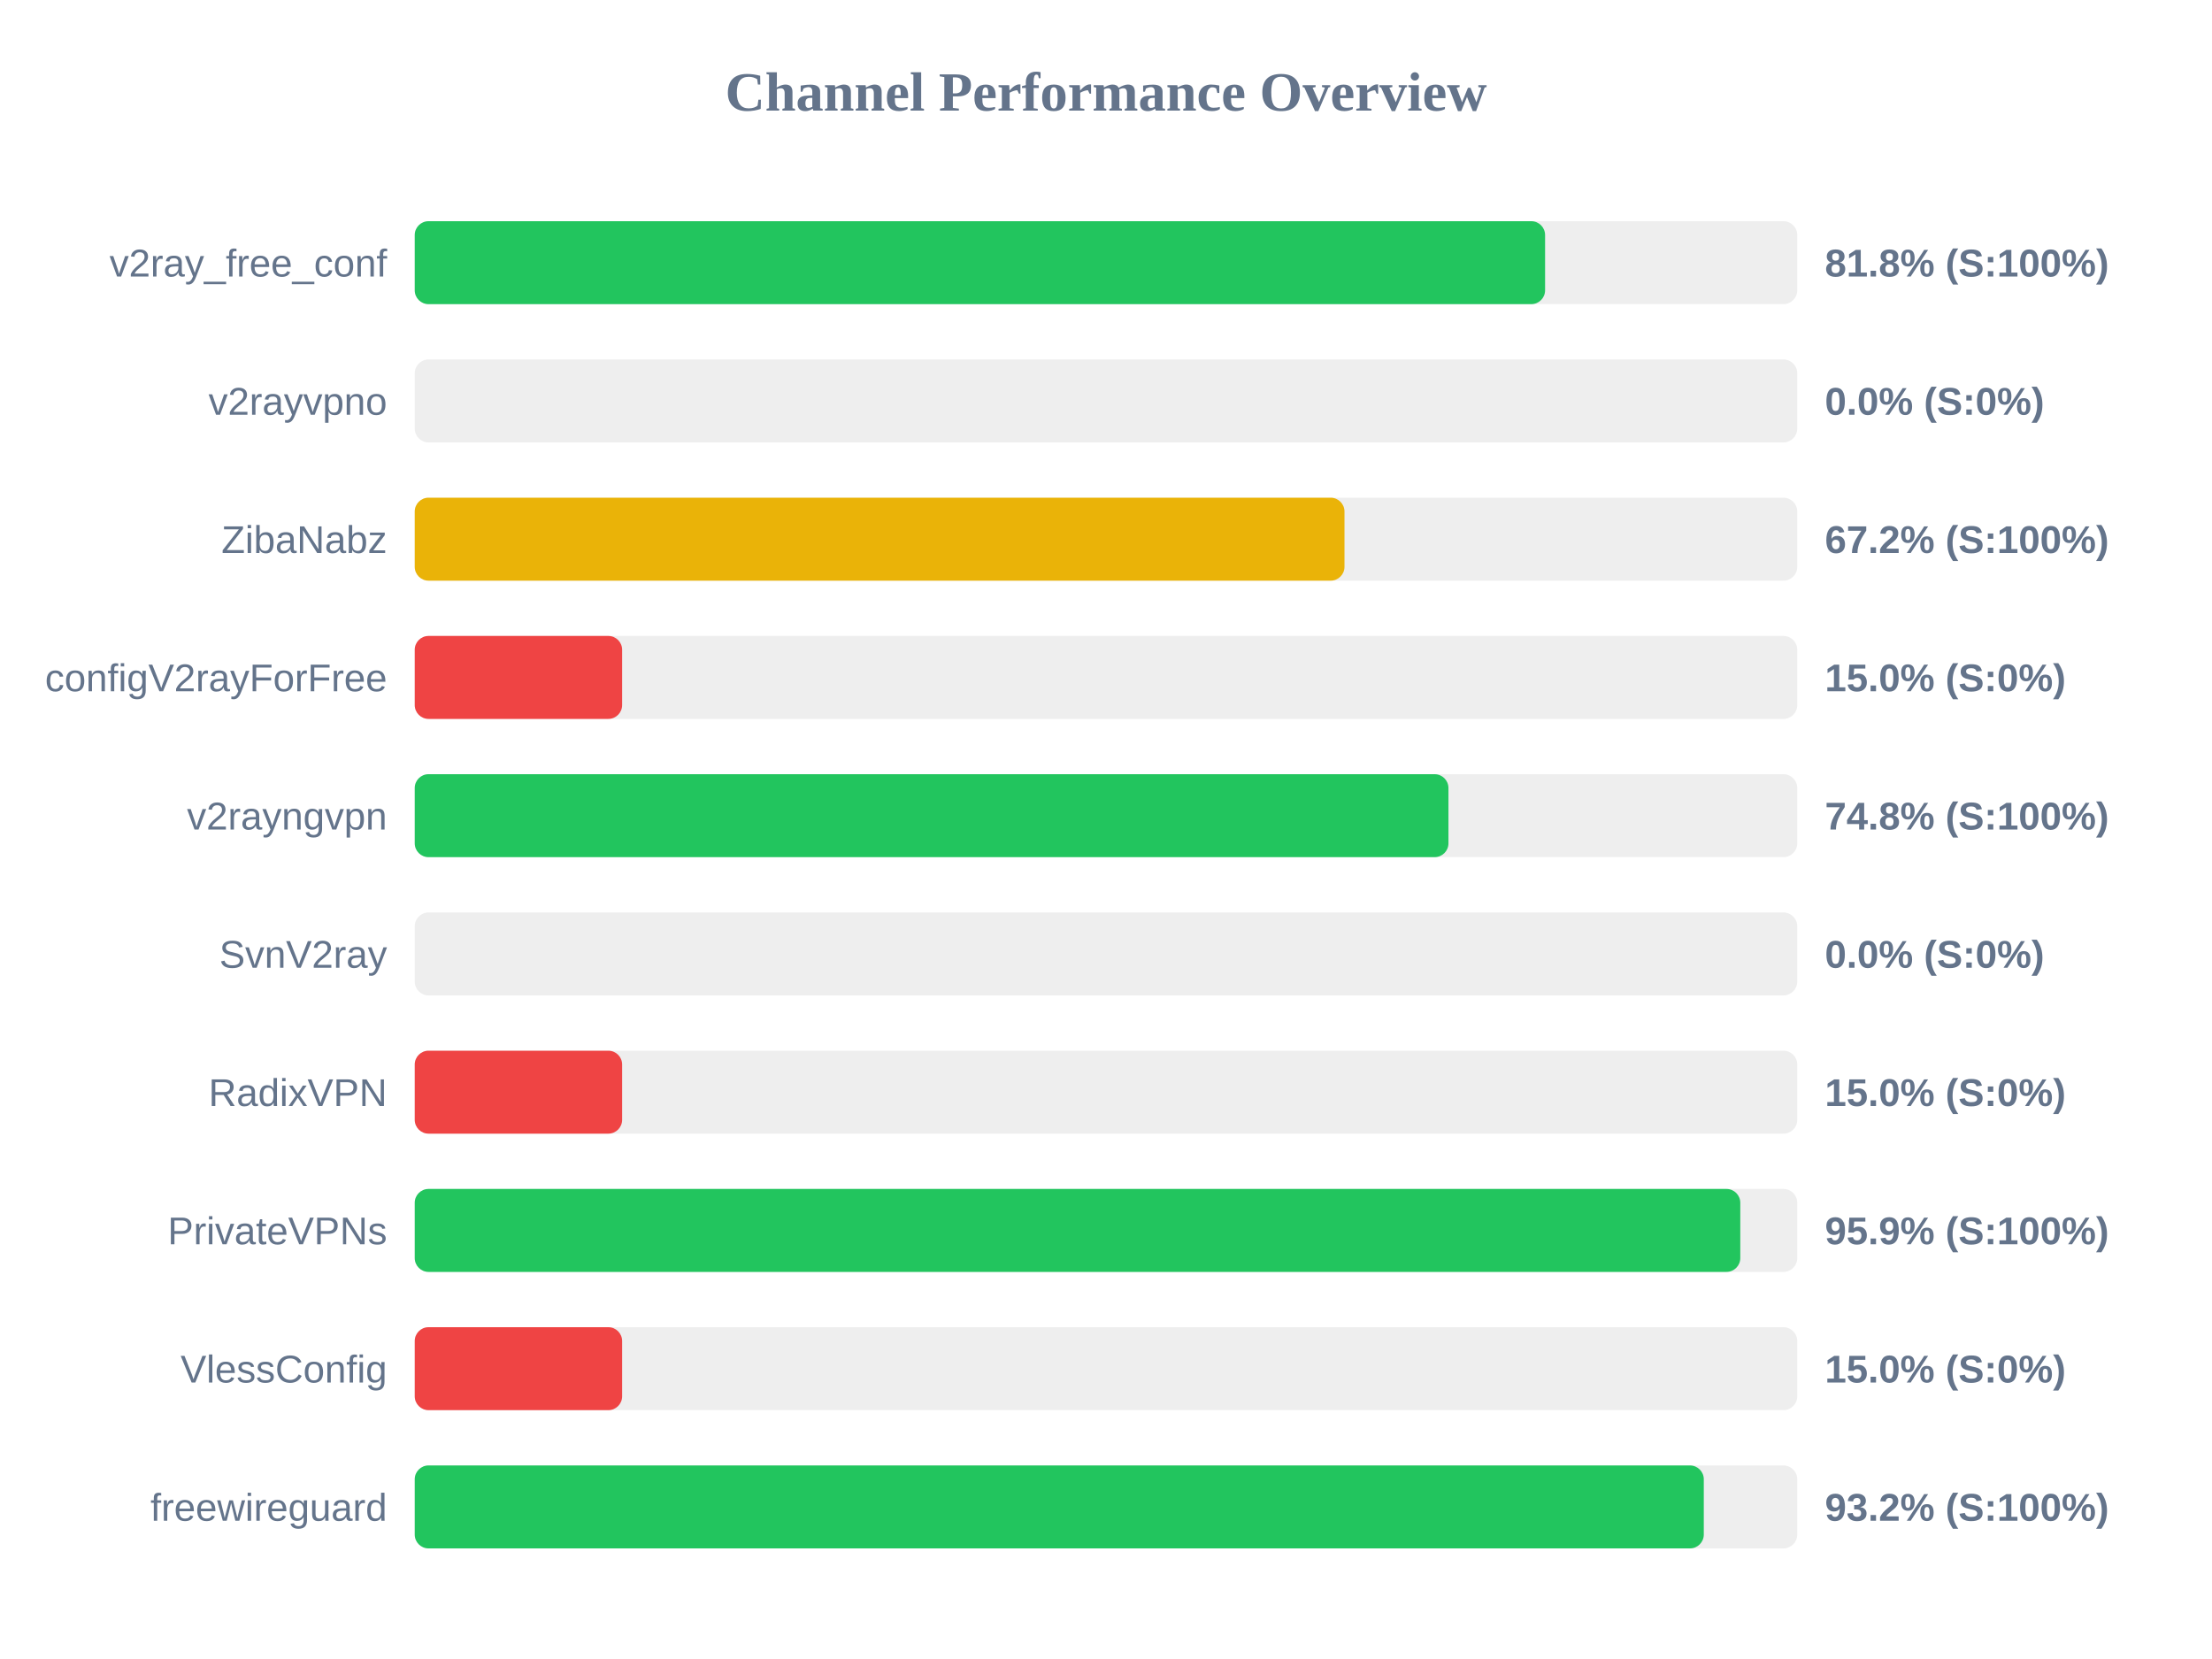
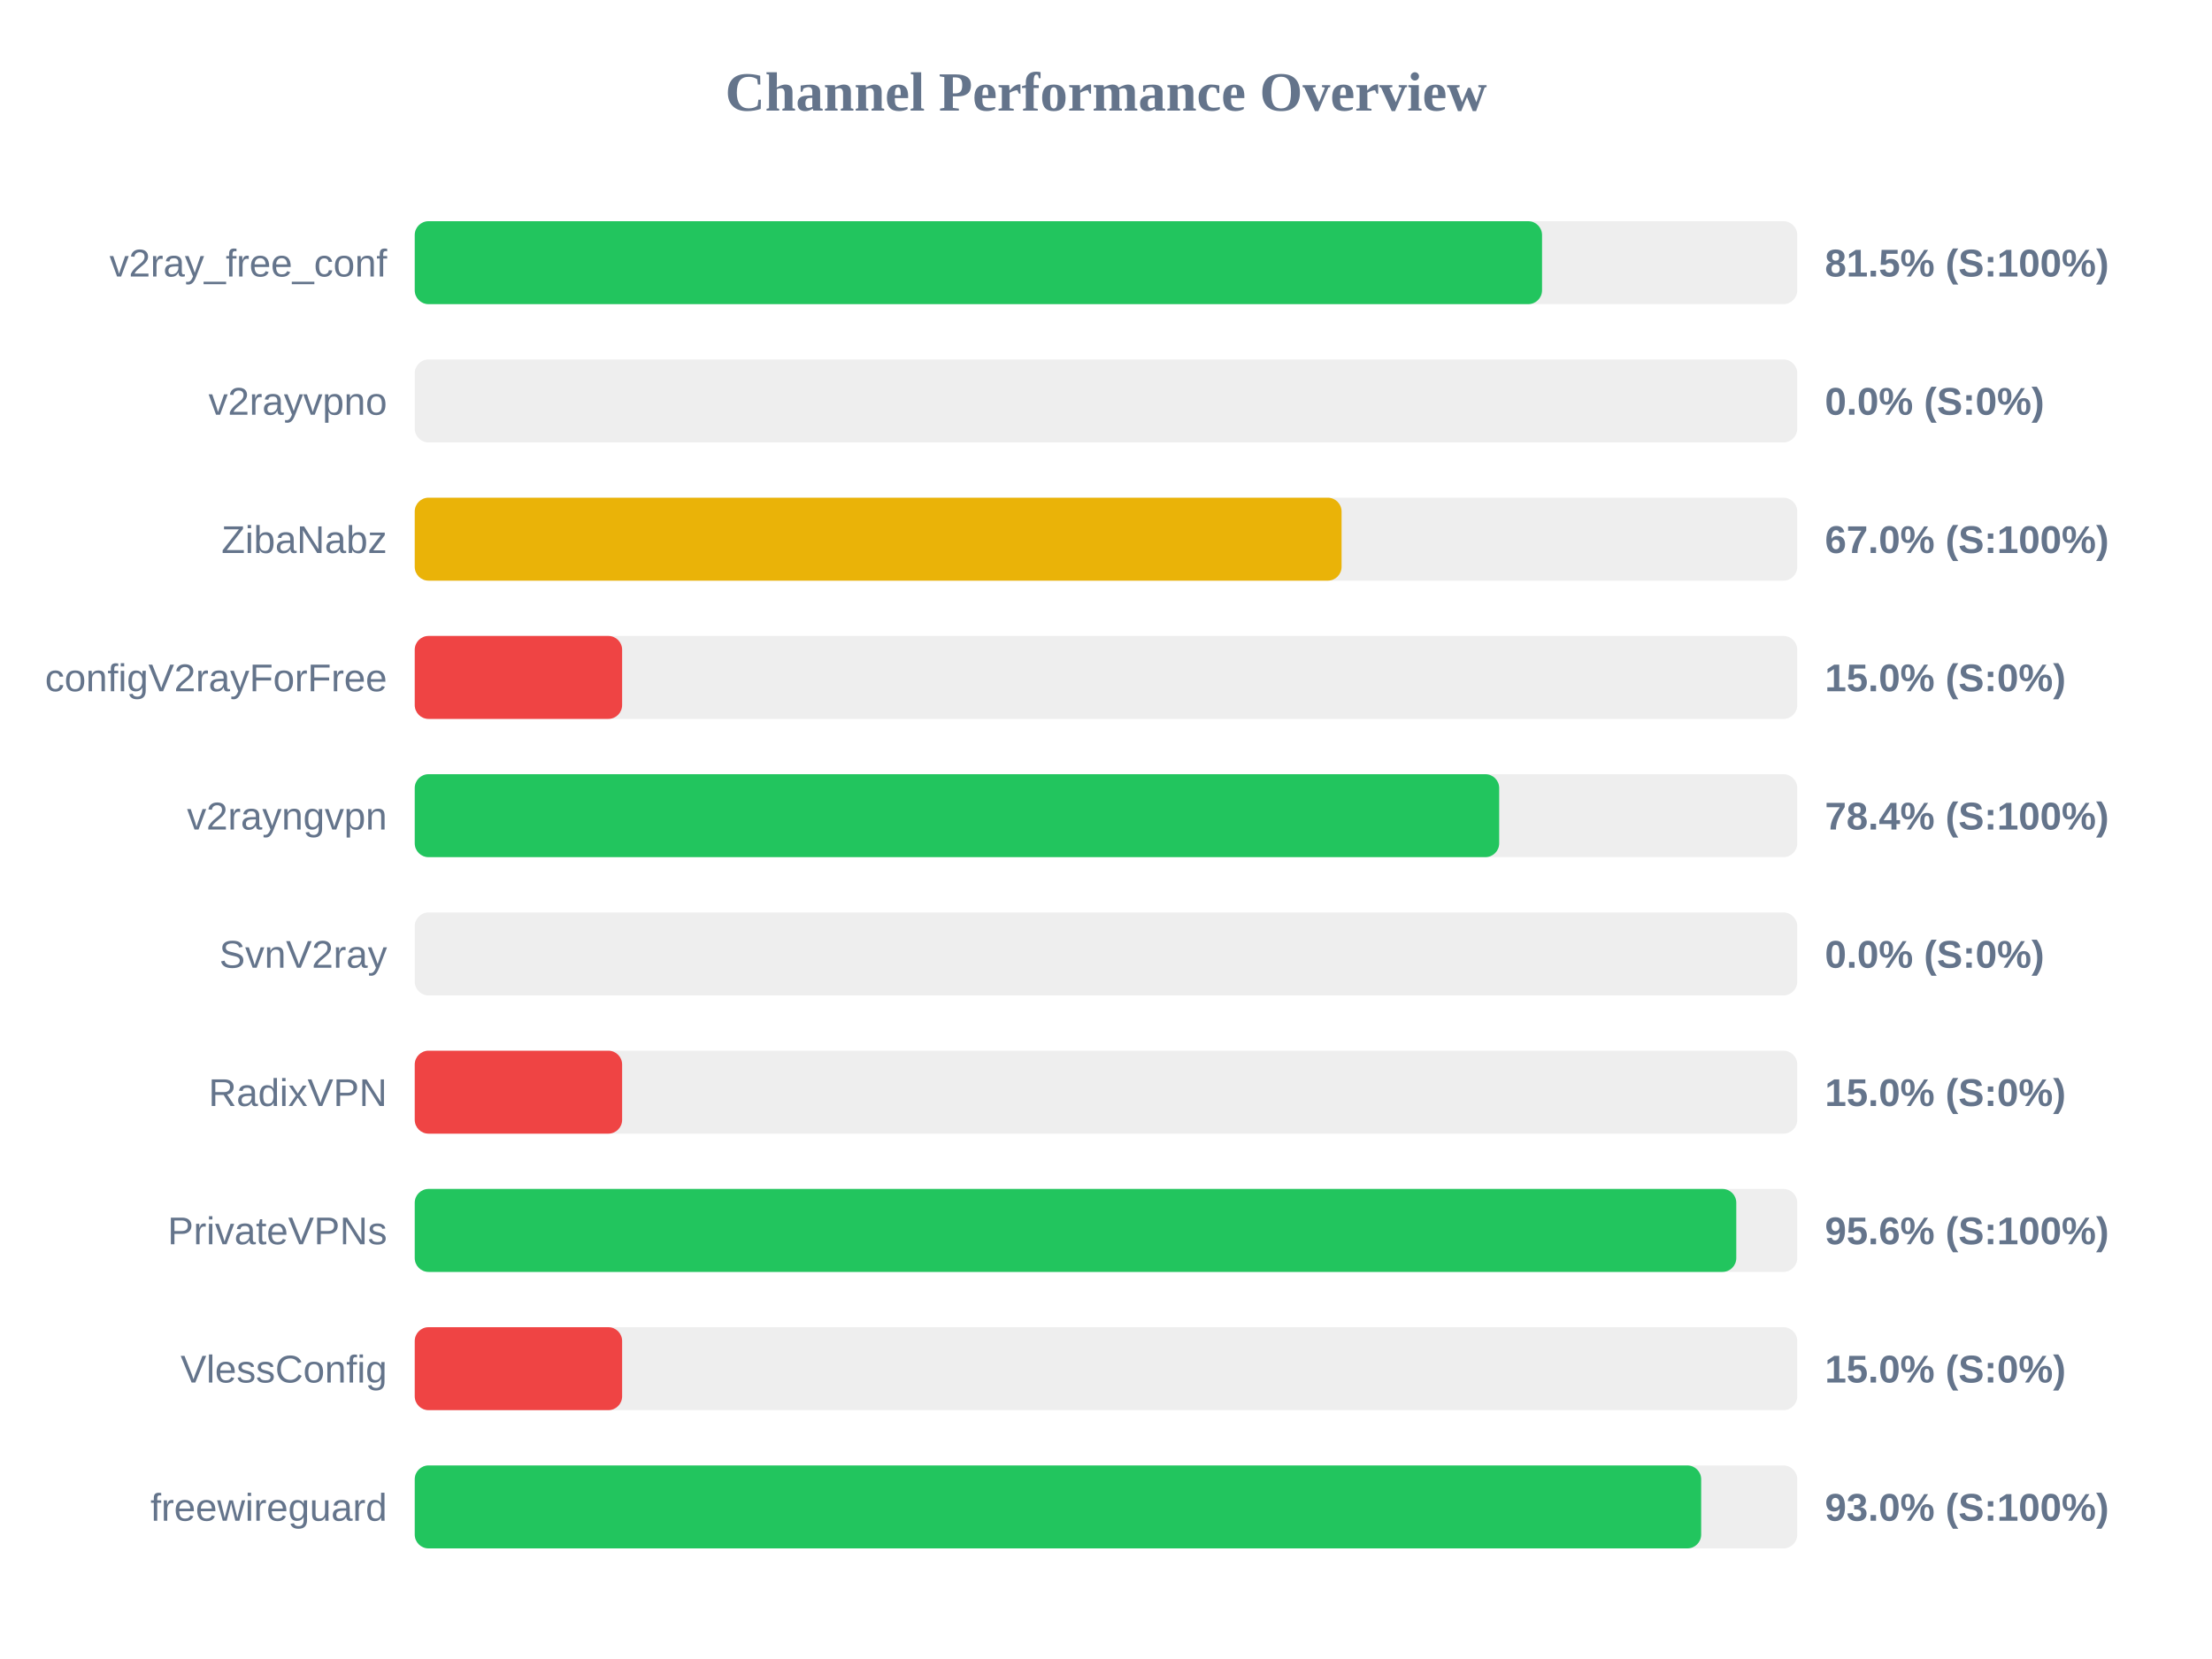
<svg xmlns="http://www.w3.org/2000/svg" width="800" height="600" version="1.1">
  <style>
        .row { font: 14px Arial; fill: #64748b; }
        .score { font: bold 14px Arial; fill: #64748b; }
    </style>
  <text x="400" y="40" text-anchor="middle" font-size="20px" font-weight="bold" fill="#64748b">Channel Performance Overview</text>
  <rect x="150" y="80" width="500" height="30" fill="#eee" rx="5" />
-   <rect x="150" y="80" width="408.8" height="30" fill="#22c55e" rx="5" />
+   <rect x="150" y="80" width="407.7" height="30" fill="#22c55e" rx="5" />
  <text x="140" y="100" text-anchor="end" class="row">v2ray_free_conf</text>
-   <text x="660" y="100" text-anchor="start" class="score">81.8% (S:100%)</text>
+   <text x="660" y="100" text-anchor="start" class="score">81.5% (S:100%)</text>
  <rect x="150" y="130" width="500" height="30" fill="#eee" rx="5" />
  <rect x="150" y="130" width="0.0" height="30" fill="#ef4444" rx="5" />
  <text x="140" y="150" text-anchor="end" class="row">v2rayvpno</text>
  <text x="660" y="150" text-anchor="start" class="score">0.0% (S:0%)</text>
  <rect x="150" y="180" width="500" height="30" fill="#eee" rx="5" />
-   <rect x="150" y="180" width="336.25" height="30" fill="#eab308" rx="5" />
+   <rect x="150" y="180" width="335.2" height="30" fill="#eab308" rx="5" />
  <text x="140" y="200" text-anchor="end" class="row">ZibaNabz</text>
-   <text x="660" y="200" text-anchor="start" class="score">67.2% (S:100%)</text>
+   <text x="660" y="200" text-anchor="start" class="score">67.0% (S:100%)</text>
  <rect x="150" y="230" width="500" height="30" fill="#eee" rx="5" />
  <rect x="150" y="230" width="75.0" height="30" fill="#ef4444" rx="5" />
  <text x="140" y="250" text-anchor="end" class="row">configV2rayForFree</text>
  <text x="660" y="250" text-anchor="start" class="score">15.0% (S:0%)</text>
  <rect x="150" y="280" width="500" height="30" fill="#eee" rx="5" />
-   <rect x="150" y="280" width="373.85" height="30" fill="#22c55e" rx="5" />
+   <rect x="150" y="280" width="392.2" height="30" fill="#22c55e" rx="5" />
  <text x="140" y="300" text-anchor="end" class="row">v2rayngvpn</text>
-   <text x="660" y="300" text-anchor="start" class="score">74.8% (S:100%)</text>
+   <text x="660" y="300" text-anchor="start" class="score">78.4% (S:100%)</text>
  <rect x="150" y="330" width="500" height="30" fill="#eee" rx="5" />
  <rect x="150" y="330" width="0.0" height="30" fill="#ef4444" rx="5" />
  <text x="140" y="350" text-anchor="end" class="row">SvnV2ray</text>
  <text x="660" y="350" text-anchor="start" class="score">0.0% (S:0%)</text>
  <rect x="150" y="380" width="500" height="30" fill="#eee" rx="5" />
  <rect x="150" y="380" width="75.0" height="30" fill="#ef4444" rx="5" />
  <text x="140" y="400" text-anchor="end" class="row">RadixVPN</text>
  <text x="660" y="400" text-anchor="start" class="score">15.0% (S:0%)</text>
  <rect x="150" y="430" width="500" height="30" fill="#eee" rx="5" />
-   <rect x="150" y="430" width="479.4" height="30" fill="#22c55e" rx="5" />
+   <rect x="150" y="430" width="477.95" height="30" fill="#22c55e" rx="5" />
  <text x="140" y="450" text-anchor="end" class="row">PrivateVPNs</text>
-   <text x="660" y="450" text-anchor="start" class="score">95.9% (S:100%)</text>
+   <text x="660" y="450" text-anchor="start" class="score">95.6% (S:100%)</text>
  <rect x="150" y="480" width="500" height="30" fill="#eee" rx="5" />
  <rect x="150" y="480" width="75.0" height="30" fill="#ef4444" rx="5" />
  <text x="140" y="500" text-anchor="end" class="row">VlessConfig</text>
  <text x="660" y="500" text-anchor="start" class="score">15.0% (S:0%)</text>
  <rect x="150" y="530" width="500" height="30" fill="#eee" rx="5" />
-   <rect x="150" y="530" width="466.2" height="30" fill="#22c55e" rx="5" />
+   <rect x="150" y="530" width="465.25" height="30" fill="#22c55e" rx="5" />
  <text x="140" y="550" text-anchor="end" class="row">freewireguard</text>
-   <text x="660" y="550" text-anchor="start" class="score">93.2% (S:100%)</text>
+   <text x="660" y="550" text-anchor="start" class="score">93.0% (S:100%)</text>
</svg>
